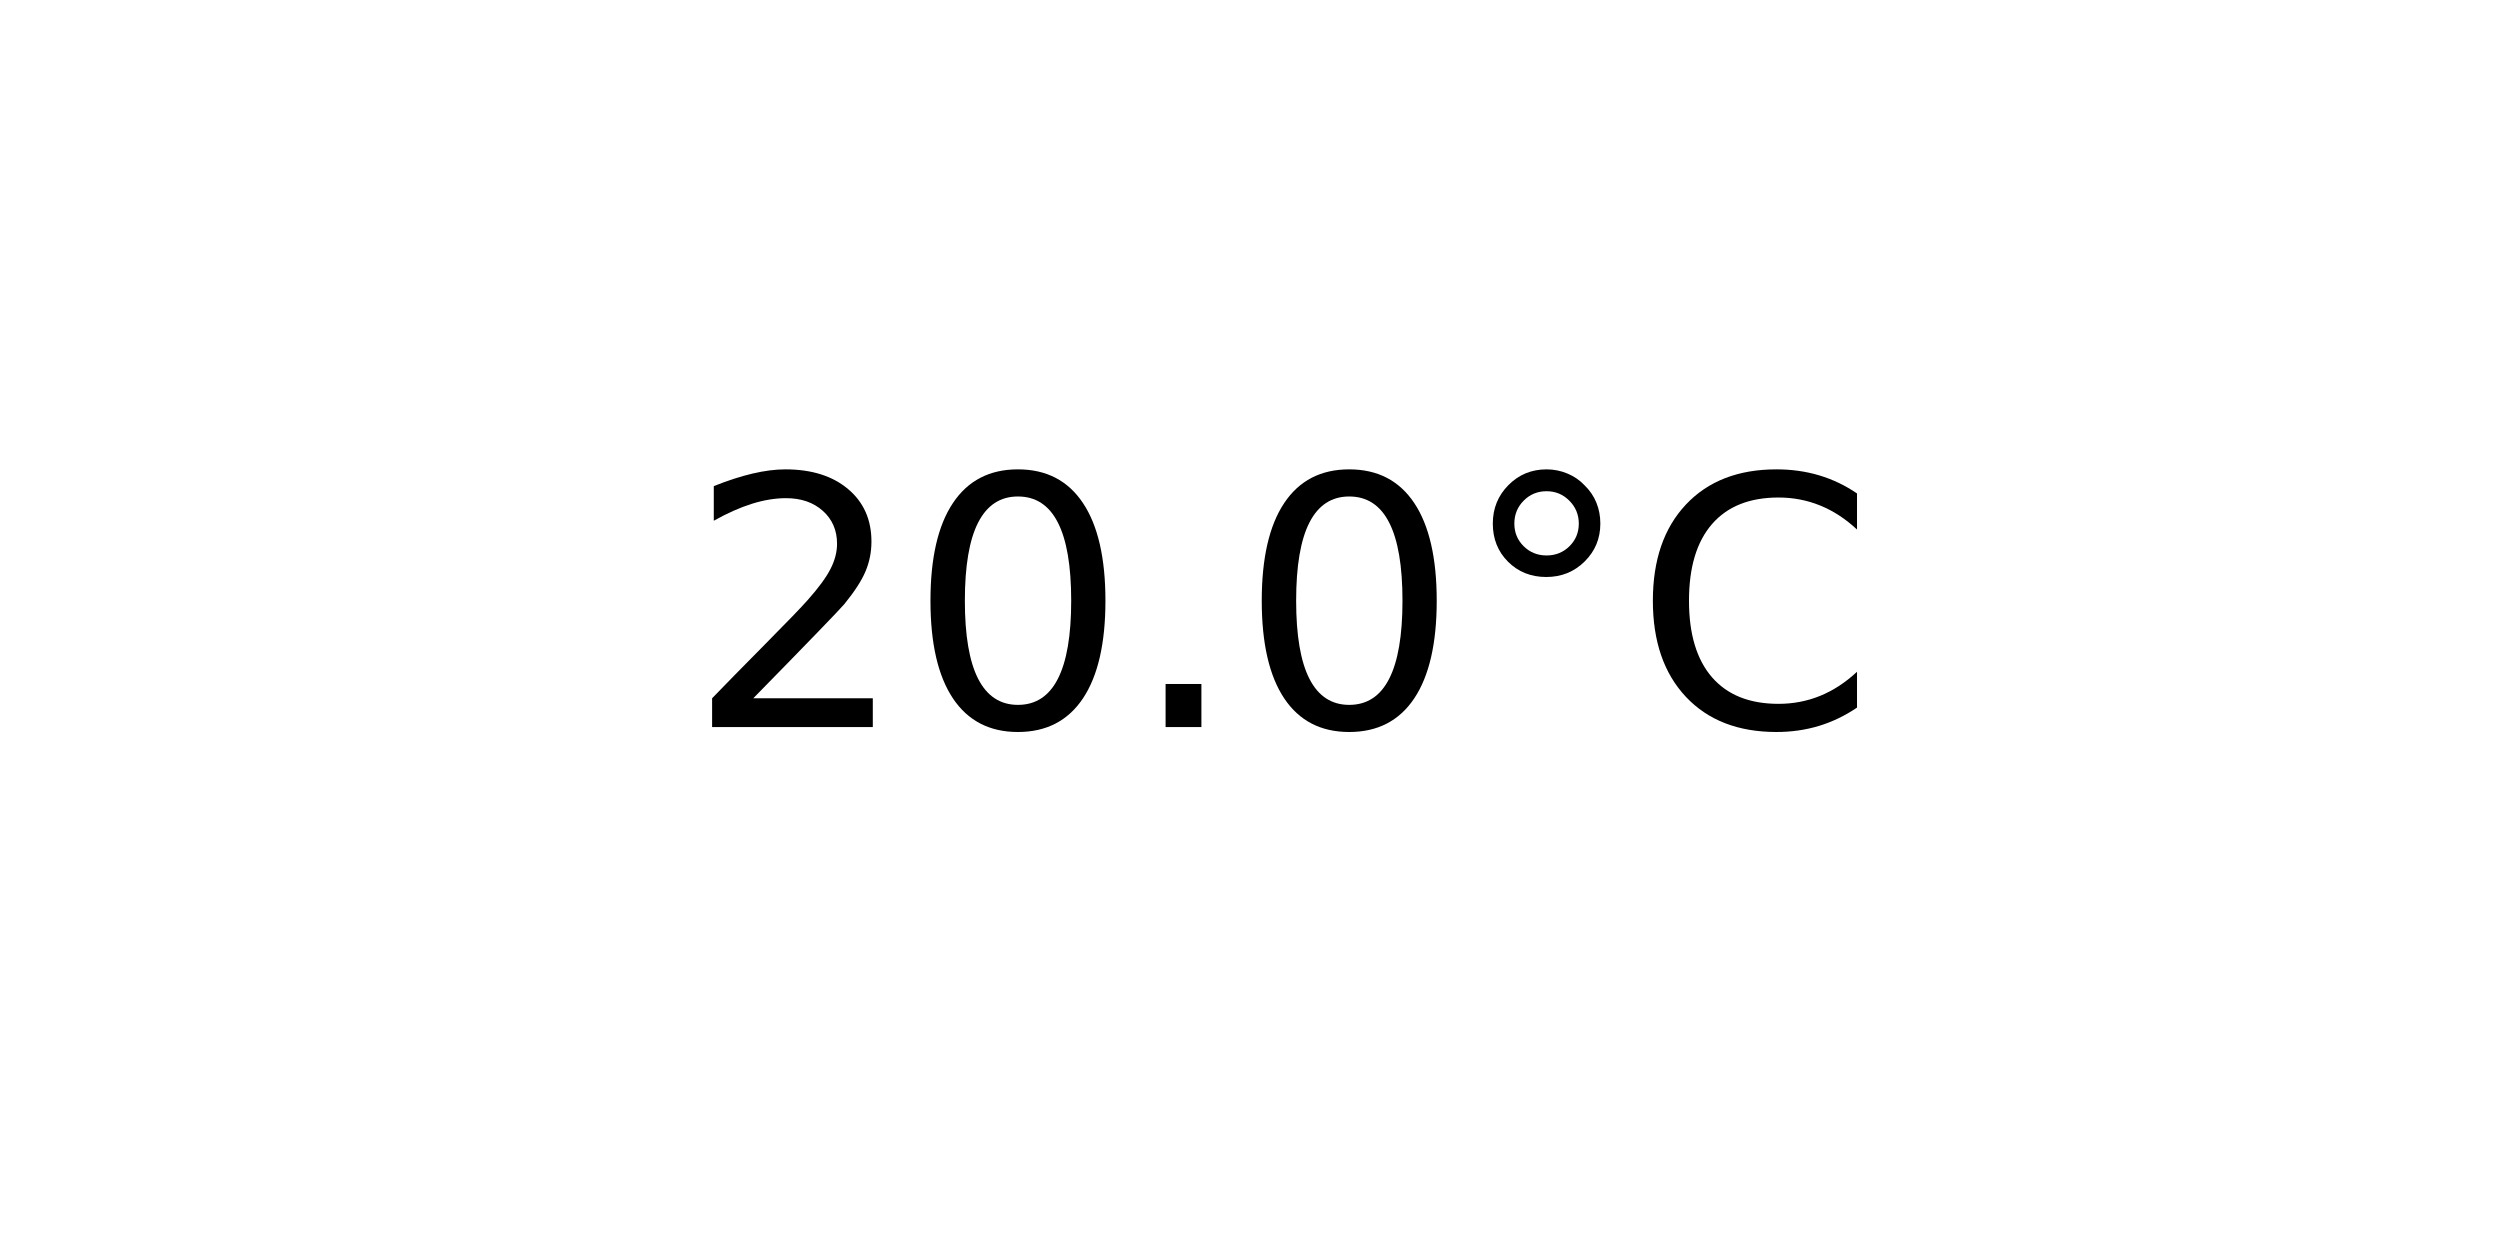
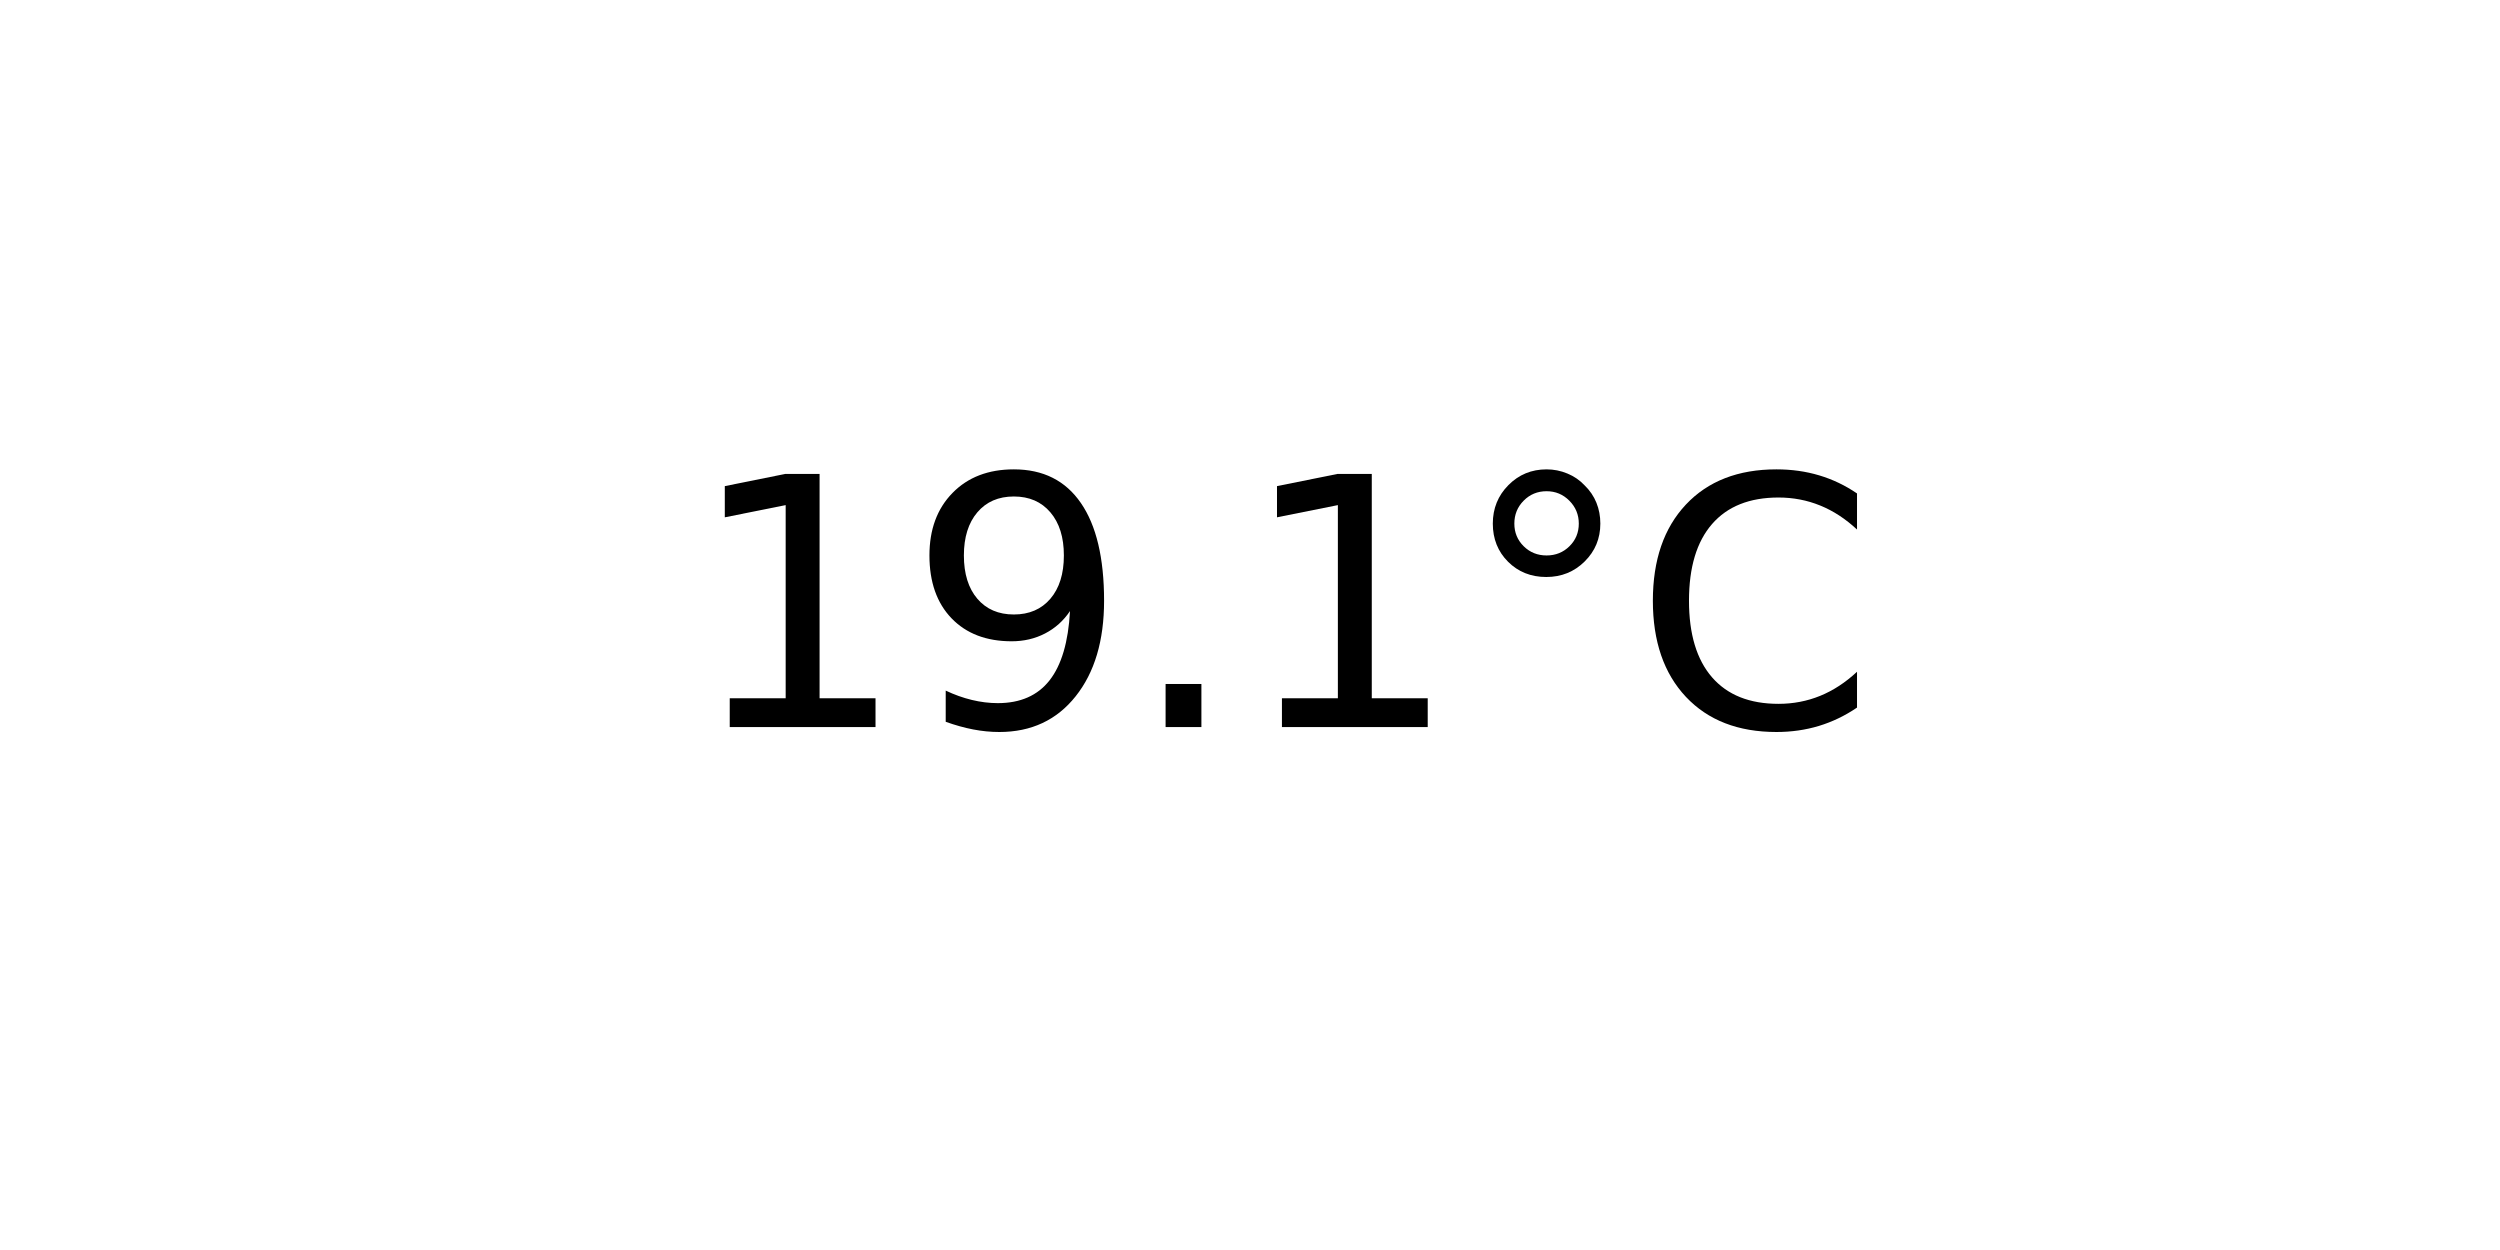
<svg xmlns="http://www.w3.org/2000/svg" xmlns:xlink="http://www.w3.org/1999/xlink" width="72pt" height="36pt" viewBox="0 0 72 36" version="1.1">
  <defs>
    <style type="text/css">*{stroke-linejoin: round; stroke-linecap: butt}</style>
  </defs>
  <g id="figure_1">
    <g id="axes_1">
      <g id="text_1">
        <g transform="translate(19.77578 20.93937) scale(0.1 -0.1)">
          <defs>
-             <path id="DejaVuSans-32" d="M 1228 531  L 3431 531  L 3431 0  L 469 0  L 469 531  Q 828 903 1448 1529  Q 2069 2156 2228 2338  Q 2531 2678 2651 2914  Q 2772 3150 2772 3378  Q 2772 3750 2511 3984  Q 2250 4219 1831 4219  Q 1534 4219 1204 4116  Q 875 4013 500 3803  L 500 4441  Q 881 4594 1212 4672  Q 1544 4750 1819 4750  Q 2544 4750 2975 4387  Q 3406 4025 3406 3419  Q 3406 3131 3298 2873  Q 3191 2616 2906 2266  Q 2828 2175 2409 1742  Q 1991 1309 1228 531  z " transform="scale(0.015625)" />
-             <path id="DejaVuSans-30" d="M 2034 4250  Q 1547 4250 1301 3770  Q 1056 3291 1056 2328  Q 1056 1369 1301 889  Q 1547 409 2034 409  Q 2525 409 2770 889  Q 3016 1369 3016 2328  Q 3016 3291 2770 3770  Q 2525 4250 2034 4250  z M 2034 4750  Q 2819 4750 3233 4129  Q 3647 3509 3647 2328  Q 3647 1150 3233 529  Q 2819 -91 2034 -91  Q 1250 -91 836 529  Q 422 1150 422 2328  Q 422 3509 836 4129  Q 1250 4750 2034 4750  z " transform="scale(0.015625)" />
+             <path id="DejaVuSans-31" d="M 794 531  L 1825 531  L 1825 4091  L 703 3866  L 703 4441  L 1819 4666  L 2450 4666  L 2450 531  L 3481 531  L 3481 0  L 794 0  L 794 531  z " transform="scale(0.015625)" />
+             <path id="DejaVuSans-39" d="M 703 97  L 703 672  Q 941 559 1184 500  Q 1428 441 1663 441  Q 2288 441 2617 861  Q 2947 1281 2994 2138  Q 2813 1869 2534 1725  Q 2256 1581 1919 1581  Q 1219 1581 811 2004  Q 403 2428 403 3163  Q 403 3881 828 4315  Q 1253 4750 1959 4750  Q 2769 4750 3195 4129  Q 3622 3509 3622 2328  Q 3622 1225 3098 567  Q 2575 -91 1691 -91  Q 1453 -91 1209 -44  Q 966 3 703 97  z M 1959 2075  Q 2384 2075 2632 2365  Q 2881 2656 2881 3163  Q 2881 3666 2632 3958  Q 2384 4250 1959 4250  Q 1534 4250 1286 3958  Q 1038 3666 1038 3163  Q 1038 2656 1286 2365  Q 1534 2075 1959 2075  z " transform="scale(0.015625)" />
            <path id="DejaVuSans-2e" d="M 684 794  L 1344 794  L 1344 0  L 684 0  L 684 794  z " transform="scale(0.015625)" />
            <path id="DejaVuSans-b0" d="M 1600 4347  Q 1350 4347 1178 4173  Q 1006 4000 1006 3750  Q 1006 3503 1178 3333  Q 1350 3163 1600 3163  Q 1850 3163 2022 3333  Q 2194 3503 2194 3750  Q 2194 3997 2020 4172  Q 1847 4347 1600 4347  z M 1600 4750  Q 1800 4750 1984 4673  Q 2169 4597 2303 4453  Q 2447 4313 2519 4134  Q 2591 3956 2591 3750  Q 2591 3338 2302 3052  Q 2013 2766 1594 2766  Q 1172 2766 890 3047  Q 609 3328 609 3750  Q 609 4169 896 4459  Q 1184 4750 1600 4750  z " transform="scale(0.015625)" />
            <path id="DejaVuSans-43" d="M 4122 4306  L 4122 3641  Q 3803 3938 3442 4084  Q 3081 4231 2675 4231  Q 1875 4231 1450 3742  Q 1025 3253 1025 2328  Q 1025 1406 1450 917  Q 1875 428 2675 428  Q 3081 428 3442 575  Q 3803 722 4122 1019  L 4122 359  Q 3791 134 3420 21  Q 3050 -91 2638 -91  Q 1578 -91 968 557  Q 359 1206 359 2328  Q 359 3453 968 4101  Q 1578 4750 2638 4750  Q 3056 4750 3426 4639  Q 3797 4528 4122 4306  z " transform="scale(0.015625)" />
          </defs>
-           <use xlink:href="#DejaVuSans-32" />
-           <use xlink:href="#DejaVuSans-30" x="63.623" />
+           <use xlink:href="#DejaVuSans-31" />
+           <use xlink:href="#DejaVuSans-39" x="63.623" />
          <use xlink:href="#DejaVuSans-2e" x="127.246" />
-           <use xlink:href="#DejaVuSans-30" x="159.033" />
+           <use xlink:href="#DejaVuSans-31" x="159.033" />
          <use xlink:href="#DejaVuSans-b0" x="222.656" />
          <use xlink:href="#DejaVuSans-43" x="272.656" />
        </g>
      </g>
    </g>
  </g>
</svg>
